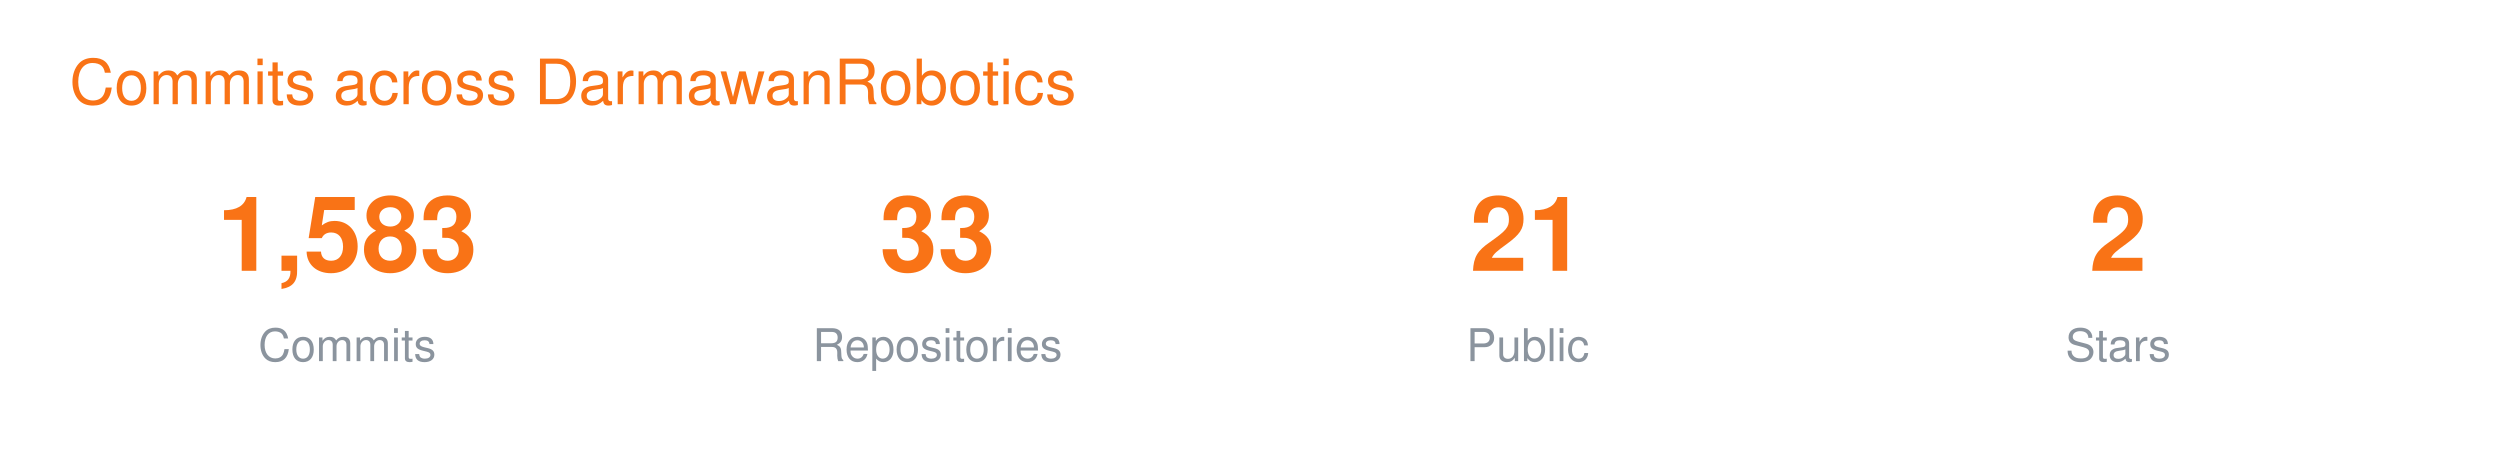
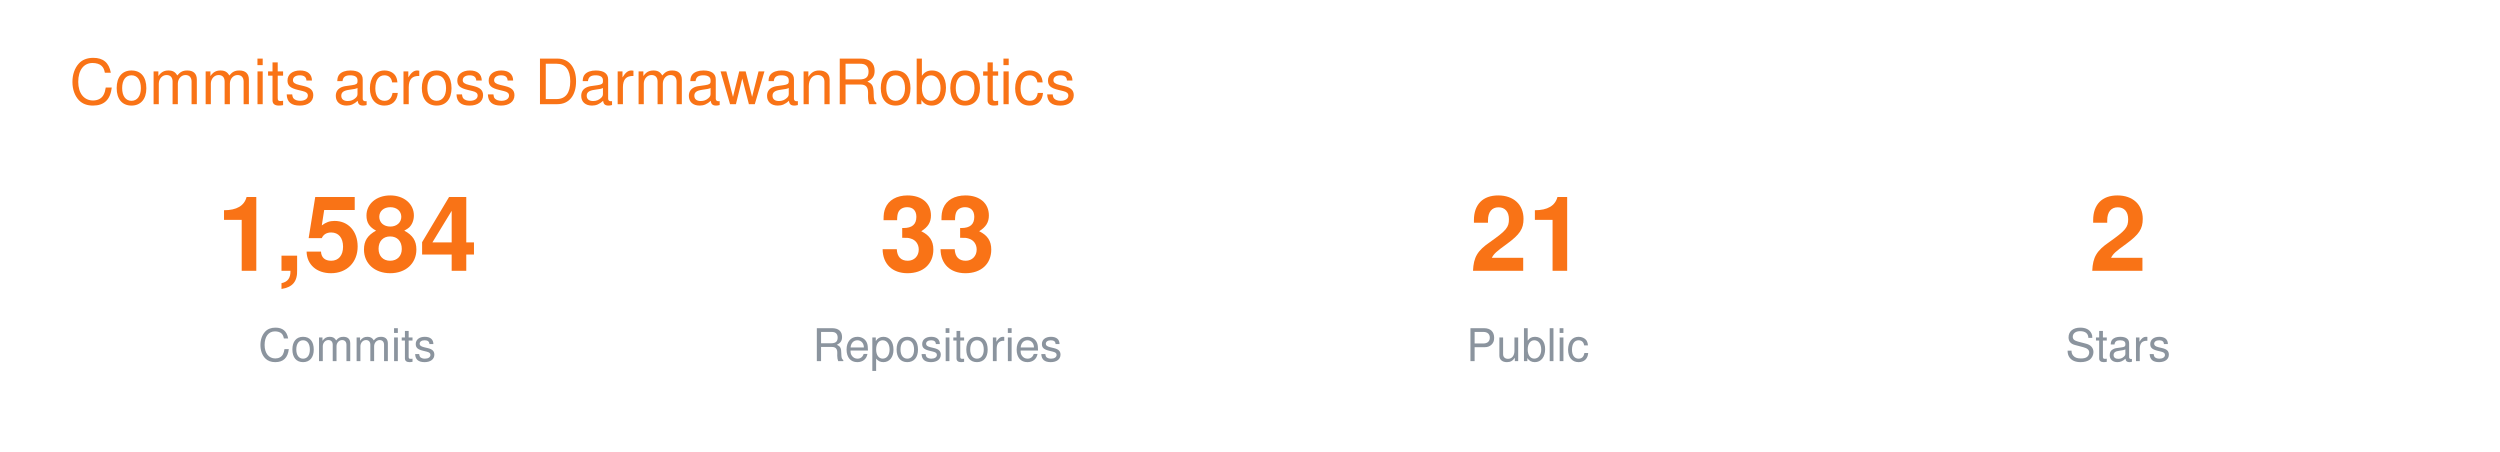
<svg xmlns="http://www.w3.org/2000/svg" width="720" height="130" viewBox="0 0 720 130" font-family="-apple-system,BlinkMacSystemFont,Segoe UI,Helvetica,Arial,sans-serif">
  <text x="20" y="30" font-size="18" fill="#F97316">Commits across DarmawanRobotics</text>
  <g transform="translate(40 0)">
-     <text x="60" y="78" font-size="30" font-weight="700" fill="#F97316" text-anchor="middle">1,583</text>
+     <text x="60" y="78" font-size="30" font-weight="700" fill="#F97316" text-anchor="middle">1,584</text>
    <text x="60" y="104" font-size="13" fill="#8B949E" text-anchor="middle">Commits</text>
    <text x="230" y="78" font-size="30" font-weight="700" fill="#F97316" text-anchor="middle">33</text>
    <text x="230" y="104" font-size="13" fill="#8B949E" text-anchor="middle">Repositories</text>
    <text x="400" y="78" font-size="30" font-weight="700" fill="#F97316" text-anchor="middle">21</text>
    <text x="400" y="104" font-size="13" fill="#8B949E" text-anchor="middle">Public</text>
    <text x="570" y="78" font-size="30" font-weight="700" fill="#F97316" text-anchor="middle">2</text>
    <text x="570" y="104" font-size="13" fill="#8B949E" text-anchor="middle">Stars</text>
  </g>
</svg>
